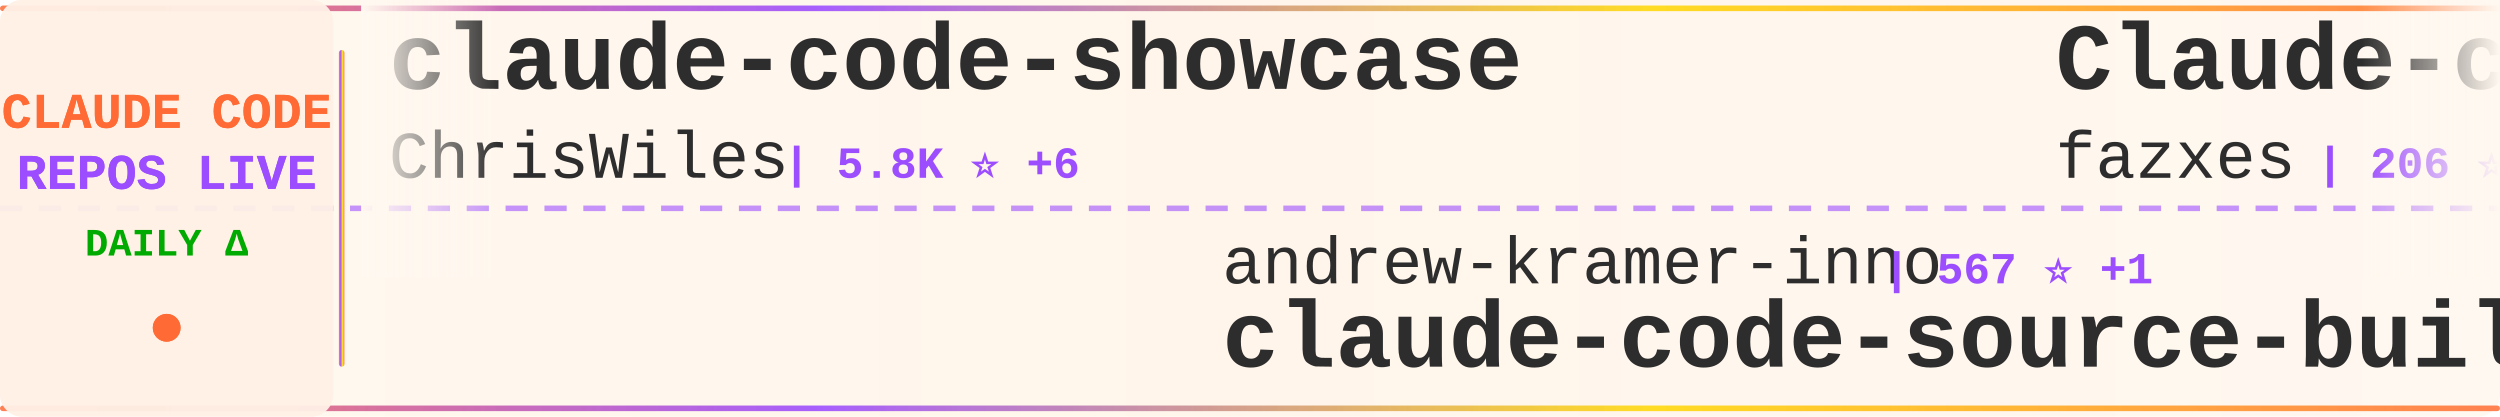
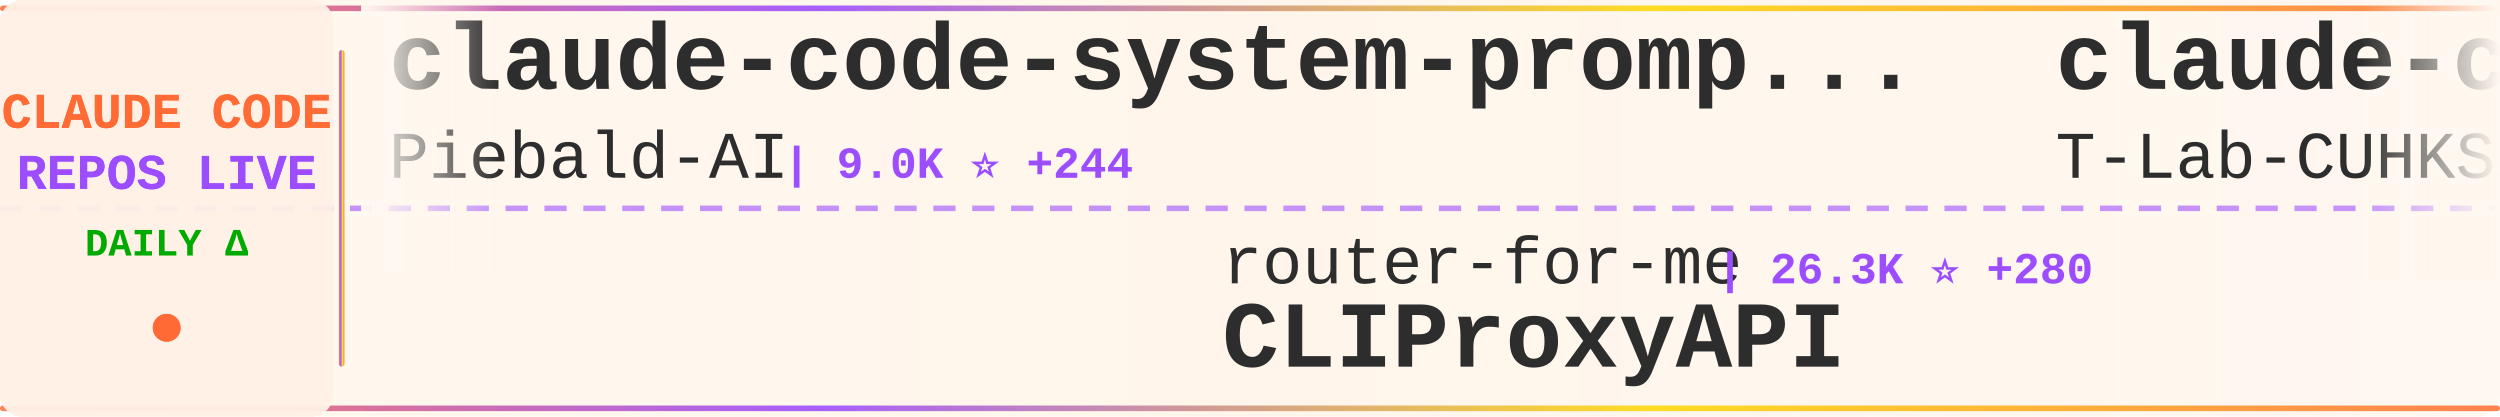
<svg xmlns="http://www.w3.org/2000/svg" width="900" height="150">
  <defs>
    <linearGradient id="tickerBg" x1="0%" y1="0%" x2="100%" y2="0%">
      <stop offset="0%" style="stop-color:#fff8f0;stop-opacity:0.98" />
      <stop offset="50%" style="stop-color:#fff5eb;stop-opacity:1" />
      <stop offset="100%" style="stop-color:#fff8f0;stop-opacity:0.98" />
    </linearGradient>
    <linearGradient id="borderGrad" x1="0%" y1="0%" x2="100%" y2="0%">
      <stop offset="0%" style="stop-color:#FF6B35;stop-opacity:0.85">
        <animate attributeName="stop-opacity" values="0.85;1;0.85" dur="2s" repeatCount="indefinite" />
      </stop>
      <stop offset="33%" style="stop-color:#9C4EFF;stop-opacity:0.9">
        <animate attributeName="stop-opacity" values="0.9;1;0.9" dur="2.2s" repeatCount="indefinite" />
      </stop>
      <stop offset="66%" style="stop-color:#FFD700;stop-opacity:0.85">
        <animate attributeName="stop-opacity" values="0.85;1;0.85" dur="1.8s" repeatCount="indefinite" />
      </stop>
      <stop offset="100%" style="stop-color:#FF6B35;stop-opacity:0.85">
        <animate attributeName="stop-opacity" values="0.85;1;0.85" dur="2s" repeatCount="indefinite" />
      </stop>
    </linearGradient>
    <filter id="textGlow">
      <feGaussianBlur stdDeviation="0.15" result="coloredBlur" />
      <feMerge>
        <feMergeNode in="coloredBlur" />
        <feMergeNode in="SourceGraphic" />
      </feMerge>
    </filter>
    <filter id="metricGlow">
      <feGaussianBlur stdDeviation="0.2" result="coloredBlur" />
      <feMerge>
        <feMergeNode in="coloredBlur" />
        <feMergeNode in="SourceGraphic" />
      </feMerge>
    </filter>
    <linearGradient id="leftFade" x1="0%" y1="0%" x2="100%" y2="0%">
      <stop offset="0%" style="stop-color:#fff8f0;stop-opacity:1" />
      <stop offset="100%" style="stop-color:#fff8f0;stop-opacity:0" />
    </linearGradient>
    <linearGradient id="rightFade" x1="0%" y1="0%" x2="100%" y2="0%">
      <stop offset="0%" style="stop-color:#fff8f0;stop-opacity:0" />
      <stop offset="100%" style="stop-color:#fff8f0;stop-opacity:1" />
    </linearGradient>
  </defs>
  <rect width="900" height="150" fill="url(#tickerBg)" rx="8" />
  <rect x="0" y="2" width="900" height="2" fill="url(#borderGrad)" rx="1" />
  <rect x="0" y="146" width="900" height="2" fill="url(#borderGrad)" rx="1" />
  <line x1="0" y1="75" x2="900" y2="75" stroke="#9C4EFF" stroke-width="2" stroke-dasharray="8 6" opacity="0.6" />
  <rect x="0" y="0" width="120" height="150" fill="#fff0e6" opacity="0.95" rx="8" />
  <text x="60" y="46" font-family="'Courier New', monospace" font-size="18" font-weight="bold" fill="#FF6B35" text-anchor="middle" filter="url(#textGlow)">
    CLAUDE CODE
  </text>
  <text x="60" y="68" font-family="'Courier New', monospace" font-size="18" font-weight="bold" fill="#9C4EFF" text-anchor="middle" filter="url(#textGlow)">
    REPOS LIVE
  </text>
  <text x="60" y="92" font-family="'Courier New', monospace" font-size="14" font-weight="bold" fill="#00aa00" text-anchor="middle">
    DAILY Δ
  </text>
  <circle cx="60" cy="118" r="5" fill="#FF6B35" filter="url(#metricGlow)">
    <animate attributeName="r" values="4;6;4" dur="1.5s" repeatCount="indefinite" />
    <animate attributeName="opacity" values="0.6;1;0.6" dur="1.5s" repeatCount="indefinite" />
  </circle>
  <rect x="122" y="18" width="2" height="114" fill="url(#borderGrad)" rx="1" />
  <clipPath id="tickerClip">
    <rect x="130" y="0" width="770" height="150" />
  </clipPath>
  <g clip-path="url(#tickerClip)">
    <g id="tickerItems">
      <animateTransform attributeName="transform" attributeType="XML" type="translate" from="0 0" to="-3000 0" dur="54s" repeatCount="indefinite" />
      <g transform="translate(0, 0)">
-         <text x="140" y="32" font-family="'Courier New', monospace" font-size="34" font-weight="bold" fill="#2d2d2d">claude-code-showcase</text>
-         <text x="140" y="64" font-family="'Courier New', monospace" font-size="24" font-weight="normal" fill="#2d2d2d" opacity="1.0">ChrisWiles</text>
-         <text x="282" y="64" font-family="'Courier New', monospace" font-size="16" font-weight="bold" fill="#9C4EFF"> | 5.8K ⭐ +6</text>
+         <text x="140" y="32" font-family="'Courier New', monospace" font-size="34" font-weight="bold" fill="#2d2d2d">claude-code-system-promp...</text>
+         <text x="140" y="64" font-family="'Courier New', monospace" font-size="24" font-weight="normal" fill="#2d2d2d" opacity="1.0">Piebald-AI</text>
+         <text x="282" y="64" font-family="'Courier New', monospace" font-size="16" font-weight="bold" fill="#9C4EFF"> | 9.0K ⭐ +244</text>
      </g>
      <g transform="translate(300, 0)">
-         <text x="140" y="102" font-family="'Courier New', monospace" font-size="24" font-weight="normal" fill="#2d2d2d" opacity="1.0">andrew-kramer-inno</text>
-         <text x="378" y="102" font-family="'Courier New', monospace" font-size="16" font-weight="bold" fill="#9C4EFF"> | 567 ⭐ +1</text>
-         <text x="140" y="132" font-family="'Courier New', monospace" font-size="34" font-weight="bold" fill="#2d2d2d">claude-code-source-build</text>
+         <text x="140" y="102" font-family="'Courier New', monospace" font-size="24" font-weight="normal" fill="#2d2d2d" opacity="1.0">router-for-me</text>
+         <text x="318" y="102" font-family="'Courier New', monospace" font-size="16" font-weight="bold" fill="#9C4EFF"> | 26.3K ⭐ +280</text>
+         <text x="140" y="132" font-family="'Courier New', monospace" font-size="34" font-weight="bold" fill="#2d2d2d">CLIProxyAPI</text>
      </g>
      <g transform="translate(600, 0)">
-         <text x="140" y="32" font-family="'Courier New', monospace" font-size="34" font-weight="bold" fill="#2d2d2d">Claude-code</text>
-         <text x="140" y="64" font-family="'Courier New', monospace" font-size="24" font-weight="normal" fill="#2d2d2d" opacity="1.0">fazxes</text>
-         <text x="234" y="64" font-family="'Courier New', monospace" font-size="16" font-weight="bold" fill="#9C4EFF"> | 206 ⭐ +3</text>
+         <text x="140" y="32" font-family="'Courier New', monospace" font-size="34" font-weight="bold" fill="#2d2d2d">claude-code</text>
+         <text x="140" y="64" font-family="'Courier New', monospace" font-size="24" font-weight="normal" fill="#2d2d2d" opacity="1.0">T-Lab-CUHKSZ</text>
+         <text x="306" y="64" font-family="'Courier New', monospace" font-size="16" font-weight="bold" fill="#9C4EFF"> | 289 ⭐ +1</text>
      </g>
      <g transform="translate(900, 0)">
-         <text x="140" y="102" font-family="'Courier New', monospace" font-size="24" font-weight="normal" fill="#2d2d2d" opacity="1.0">carlvellotti</text>
-         <text x="306" y="102" font-family="'Courier New', monospace" font-size="16" font-weight="bold" fill="#9C4EFF"> | 1.9K ⭐ +10</text>
-         <text x="140" y="132" font-family="'Courier New', monospace" font-size="34" font-weight="bold" fill="#2d2d2d">claude-code-pm-course</text>
+         <text x="140" y="102" font-family="'Courier New', monospace" font-size="24" font-weight="normal" fill="#2d2d2d" opacity="1.0">anthropics</text>
+         <text x="282" y="102" font-family="'Courier New', monospace" font-size="16" font-weight="bold" fill="#9C4EFF"> | 795 ⭐ +1</text>
+         <text x="140" y="132" font-family="'Courier New', monospace" font-size="34" font-weight="bold" fill="#2d2d2d">claude-code-base-action</text>
      </g>
      <g transform="translate(1200, 0)">
        <text x="140" y="32" font-family="'Courier New', monospace" font-size="34" font-weight="bold" fill="#2d2d2d">claude-code</text>
-         <text x="140" y="64" font-family="'Courier New', monospace" font-size="24" font-weight="normal" fill="#2d2d2d" opacity="1.0">yasasbanukaofficial</text>
-         <text x="390" y="64" font-family="'Courier New', monospace" font-size="16" font-weight="bold" fill="#9C4EFF"> | 2.5K ⭐ +57</text>
+         <text x="140" y="64" font-family="'Courier New', monospace" font-size="24" font-weight="normal" fill="#2d2d2d" opacity="1.0">chiragjoshi12</text>
+         <text x="318" y="64" font-family="'Courier New', monospace" font-size="16" font-weight="bold" fill="#9C4EFF"> | 187 ⭐ +1</text>
      </g>
      <g transform="translate(1500, 0)">
-         <text x="140" y="102" font-family="'Courier New', monospace" font-size="24" font-weight="normal" fill="#2d2d2d" opacity="1.0">qwibitai</text>
-         <text x="258" y="102" font-family="'Courier New', monospace" font-size="16" font-weight="bold" fill="#9C4EFF"> | 27.3K ⭐ +67</text>
-         <text x="140" y="132" font-family="'Courier New', monospace" font-size="34" font-weight="bold" fill="#2d2d2d">nanoclaw</text>
+         <text x="140" y="102" font-family="'Courier New', monospace" font-size="24" font-weight="normal" fill="#2d2d2d" opacity="1.0">anthropics</text>
+         <text x="282" y="102" font-family="'Courier New', monospace" font-size="16" font-weight="bold" fill="#9C4EFF"> | 17.0K ⭐ +91</text>
+         <text x="140" y="132" font-family="'Courier New', monospace" font-size="34" font-weight="bold" fill="#2d2d2d">claude-plugins-official</text>
      </g>
      <g transform="translate(1800, 0)">
-         <text x="140" y="32" font-family="'Courier New', monospace" font-size="34" font-weight="bold" fill="#2d2d2d">claude-code-hooks-master...</text>
-         <text x="140" y="64" font-family="'Courier New', monospace" font-size="24" font-weight="normal" fill="#2d2d2d" opacity="1.0">disler</text>
-         <text x="234" y="64" font-family="'Courier New', monospace" font-size="16" font-weight="bold" fill="#9C4EFF"> | 3.5K ⭐ +6</text>
+         <text x="140" y="32" font-family="'Courier New', monospace" font-size="34" font-weight="bold" fill="#2d2d2d">claude_code_src</text>
+         <text x="140" y="64" font-family="'Courier New', monospace" font-size="24" font-weight="normal" fill="#2d2d2d" opacity="1.0">ponponon</text>
+         <text x="258" y="64" font-family="'Courier New', monospace" font-size="16" font-weight="bold" fill="#9C4EFF"> | 2.2K ⭐ +6</text>
      </g>
      <g transform="translate(2100, 0)">
-         <text x="140" y="102" font-family="'Courier New', monospace" font-size="24" font-weight="normal" fill="#2d2d2d" opacity="1.0">RishabhK103</text>
-         <text x="294" y="102" font-family="'Courier New', monospace" font-size="16" font-weight="bold" fill="#9C4EFF"> | 57 ⭐ +1</text>
+         <text x="140" y="102" font-family="'Courier New', monospace" font-size="24" font-weight="normal" fill="#2d2d2d" opacity="1.0">lowcortisolprogrammer</text>
+         <text x="414" y="102" font-family="'Courier New', monospace" font-size="16" font-weight="bold" fill="#9C4EFF"> | 171 ⭐</text>
        <text x="140" y="132" font-family="'Courier New', monospace" font-size="34" font-weight="bold" fill="#2d2d2d">claude-code</text>
      </g>
      <g transform="translate(2400, 0)">
-         <text x="140" y="32" font-family="'Courier New', monospace" font-size="34" font-weight="bold" fill="#2d2d2d">ralph-claude-code</text>
-         <text x="140" y="64" font-family="'Courier New', monospace" font-size="24" font-weight="normal" fill="#2d2d2d" opacity="1.0">frankbria</text>
-         <text x="270" y="64" font-family="'Courier New', monospace" font-size="16" font-weight="bold" fill="#9C4EFF"> | 8.7K ⭐ +20</text>
+         <text x="140" y="32" font-family="'Courier New', monospace" font-size="34" font-weight="bold" fill="#2d2d2d">claude-code</text>
+         <text x="140" y="64" font-family="'Courier New', monospace" font-size="24" font-weight="normal" fill="#2d2d2d" opacity="1.0">codeaashu</text>
+         <text x="270" y="64" font-family="'Courier New', monospace" font-size="16" font-weight="bold" fill="#9C4EFF"> | 2.1K ⭐ +38</text>
      </g>
      <g transform="translate(2700, 0)">
-         <text x="140" y="102" font-family="'Courier New', monospace" font-size="24" font-weight="normal" fill="#2d2d2d" opacity="1.0">Donchitos</text>
-         <text x="270" y="102" font-family="'Courier New', monospace" font-size="16" font-weight="bold" fill="#9C4EFF"> | 9.9K ⭐ +634</text>
-         <text x="140" y="132" font-family="'Courier New', monospace" font-size="34" font-weight="bold" fill="#2d2d2d">Claude-Code-Game-Studios</text>
+         <text x="140" y="102" font-family="'Courier New', monospace" font-size="24" font-weight="normal" fill="#2d2d2d" opacity="1.0">alirezarezvani</text>
+         <text x="330" y="102" font-family="'Courier New', monospace" font-size="16" font-weight="bold" fill="#9C4EFF"> | 11.2K ⭐ +176</text>
+         <text x="140" y="132" font-family="'Courier New', monospace" font-size="34" font-weight="bold" fill="#2d2d2d">claude-skills</text>
      </g>
      <g transform="translate(3000, 0)">
-         <text x="140" y="32" font-family="'Courier New', monospace" font-size="34" font-weight="bold" fill="#2d2d2d">claude-code-showcase</text>
-         <text x="140" y="64" font-family="'Courier New', monospace" font-size="24" font-weight="normal" fill="#2d2d2d" opacity="1.0">ChrisWiles</text>
-         <text x="282" y="64" font-family="'Courier New', monospace" font-size="16" font-weight="bold" fill="#9C4EFF"> | 5.8K ⭐ +6</text>
+         <text x="140" y="32" font-family="'Courier New', monospace" font-size="34" font-weight="bold" fill="#2d2d2d">claude-code-system-promp...</text>
+         <text x="140" y="64" font-family="'Courier New', monospace" font-size="24" font-weight="normal" fill="#2d2d2d" opacity="1.0">Piebald-AI</text>
+         <text x="282" y="64" font-family="'Courier New', monospace" font-size="16" font-weight="bold" fill="#9C4EFF"> | 9.0K ⭐ +244</text>
      </g>
      <g transform="translate(3300, 0)">
-         <text x="140" y="102" font-family="'Courier New', monospace" font-size="24" font-weight="normal" fill="#2d2d2d" opacity="1.0">andrew-kramer-inno</text>
-         <text x="378" y="102" font-family="'Courier New', monospace" font-size="16" font-weight="bold" fill="#9C4EFF"> | 567 ⭐ +1</text>
-         <text x="140" y="132" font-family="'Courier New', monospace" font-size="34" font-weight="bold" fill="#2d2d2d">claude-code-source-build</text>
+         <text x="140" y="102" font-family="'Courier New', monospace" font-size="24" font-weight="normal" fill="#2d2d2d" opacity="1.0">router-for-me</text>
+         <text x="318" y="102" font-family="'Courier New', monospace" font-size="16" font-weight="bold" fill="#9C4EFF"> | 26.3K ⭐ +280</text>
+         <text x="140" y="132" font-family="'Courier New', monospace" font-size="34" font-weight="bold" fill="#2d2d2d">CLIProxyAPI</text>
      </g>
      <g transform="translate(3600, 0)">
-         <text x="140" y="32" font-family="'Courier New', monospace" font-size="34" font-weight="bold" fill="#2d2d2d">Claude-code</text>
-         <text x="140" y="64" font-family="'Courier New', monospace" font-size="24" font-weight="normal" fill="#2d2d2d" opacity="1.0">fazxes</text>
-         <text x="234" y="64" font-family="'Courier New', monospace" font-size="16" font-weight="bold" fill="#9C4EFF"> | 206 ⭐ +3</text>
+         <text x="140" y="32" font-family="'Courier New', monospace" font-size="34" font-weight="bold" fill="#2d2d2d">claude-code</text>
+         <text x="140" y="64" font-family="'Courier New', monospace" font-size="24" font-weight="normal" fill="#2d2d2d" opacity="1.0">T-Lab-CUHKSZ</text>
+         <text x="306" y="64" font-family="'Courier New', monospace" font-size="16" font-weight="bold" fill="#9C4EFF"> | 289 ⭐ +1</text>
      </g>
      <g transform="translate(3900, 0)">
-         <text x="140" y="102" font-family="'Courier New', monospace" font-size="24" font-weight="normal" fill="#2d2d2d" opacity="1.0">carlvellotti</text>
-         <text x="306" y="102" font-family="'Courier New', monospace" font-size="16" font-weight="bold" fill="#9C4EFF"> | 1.9K ⭐ +10</text>
-         <text x="140" y="132" font-family="'Courier New', monospace" font-size="34" font-weight="bold" fill="#2d2d2d">claude-code-pm-course</text>
+         <text x="140" y="102" font-family="'Courier New', monospace" font-size="24" font-weight="normal" fill="#2d2d2d" opacity="1.0">anthropics</text>
+         <text x="282" y="102" font-family="'Courier New', monospace" font-size="16" font-weight="bold" fill="#9C4EFF"> | 795 ⭐ +1</text>
+         <text x="140" y="132" font-family="'Courier New', monospace" font-size="34" font-weight="bold" fill="#2d2d2d">claude-code-base-action</text>
      </g>
    </g>
  </g>
  <rect x="130" y="0" width="50" height="100" fill="url(#leftFade)" />
  <rect x="850" y="0" width="50" height="100" fill="url(#rightFade)" />
</svg>
